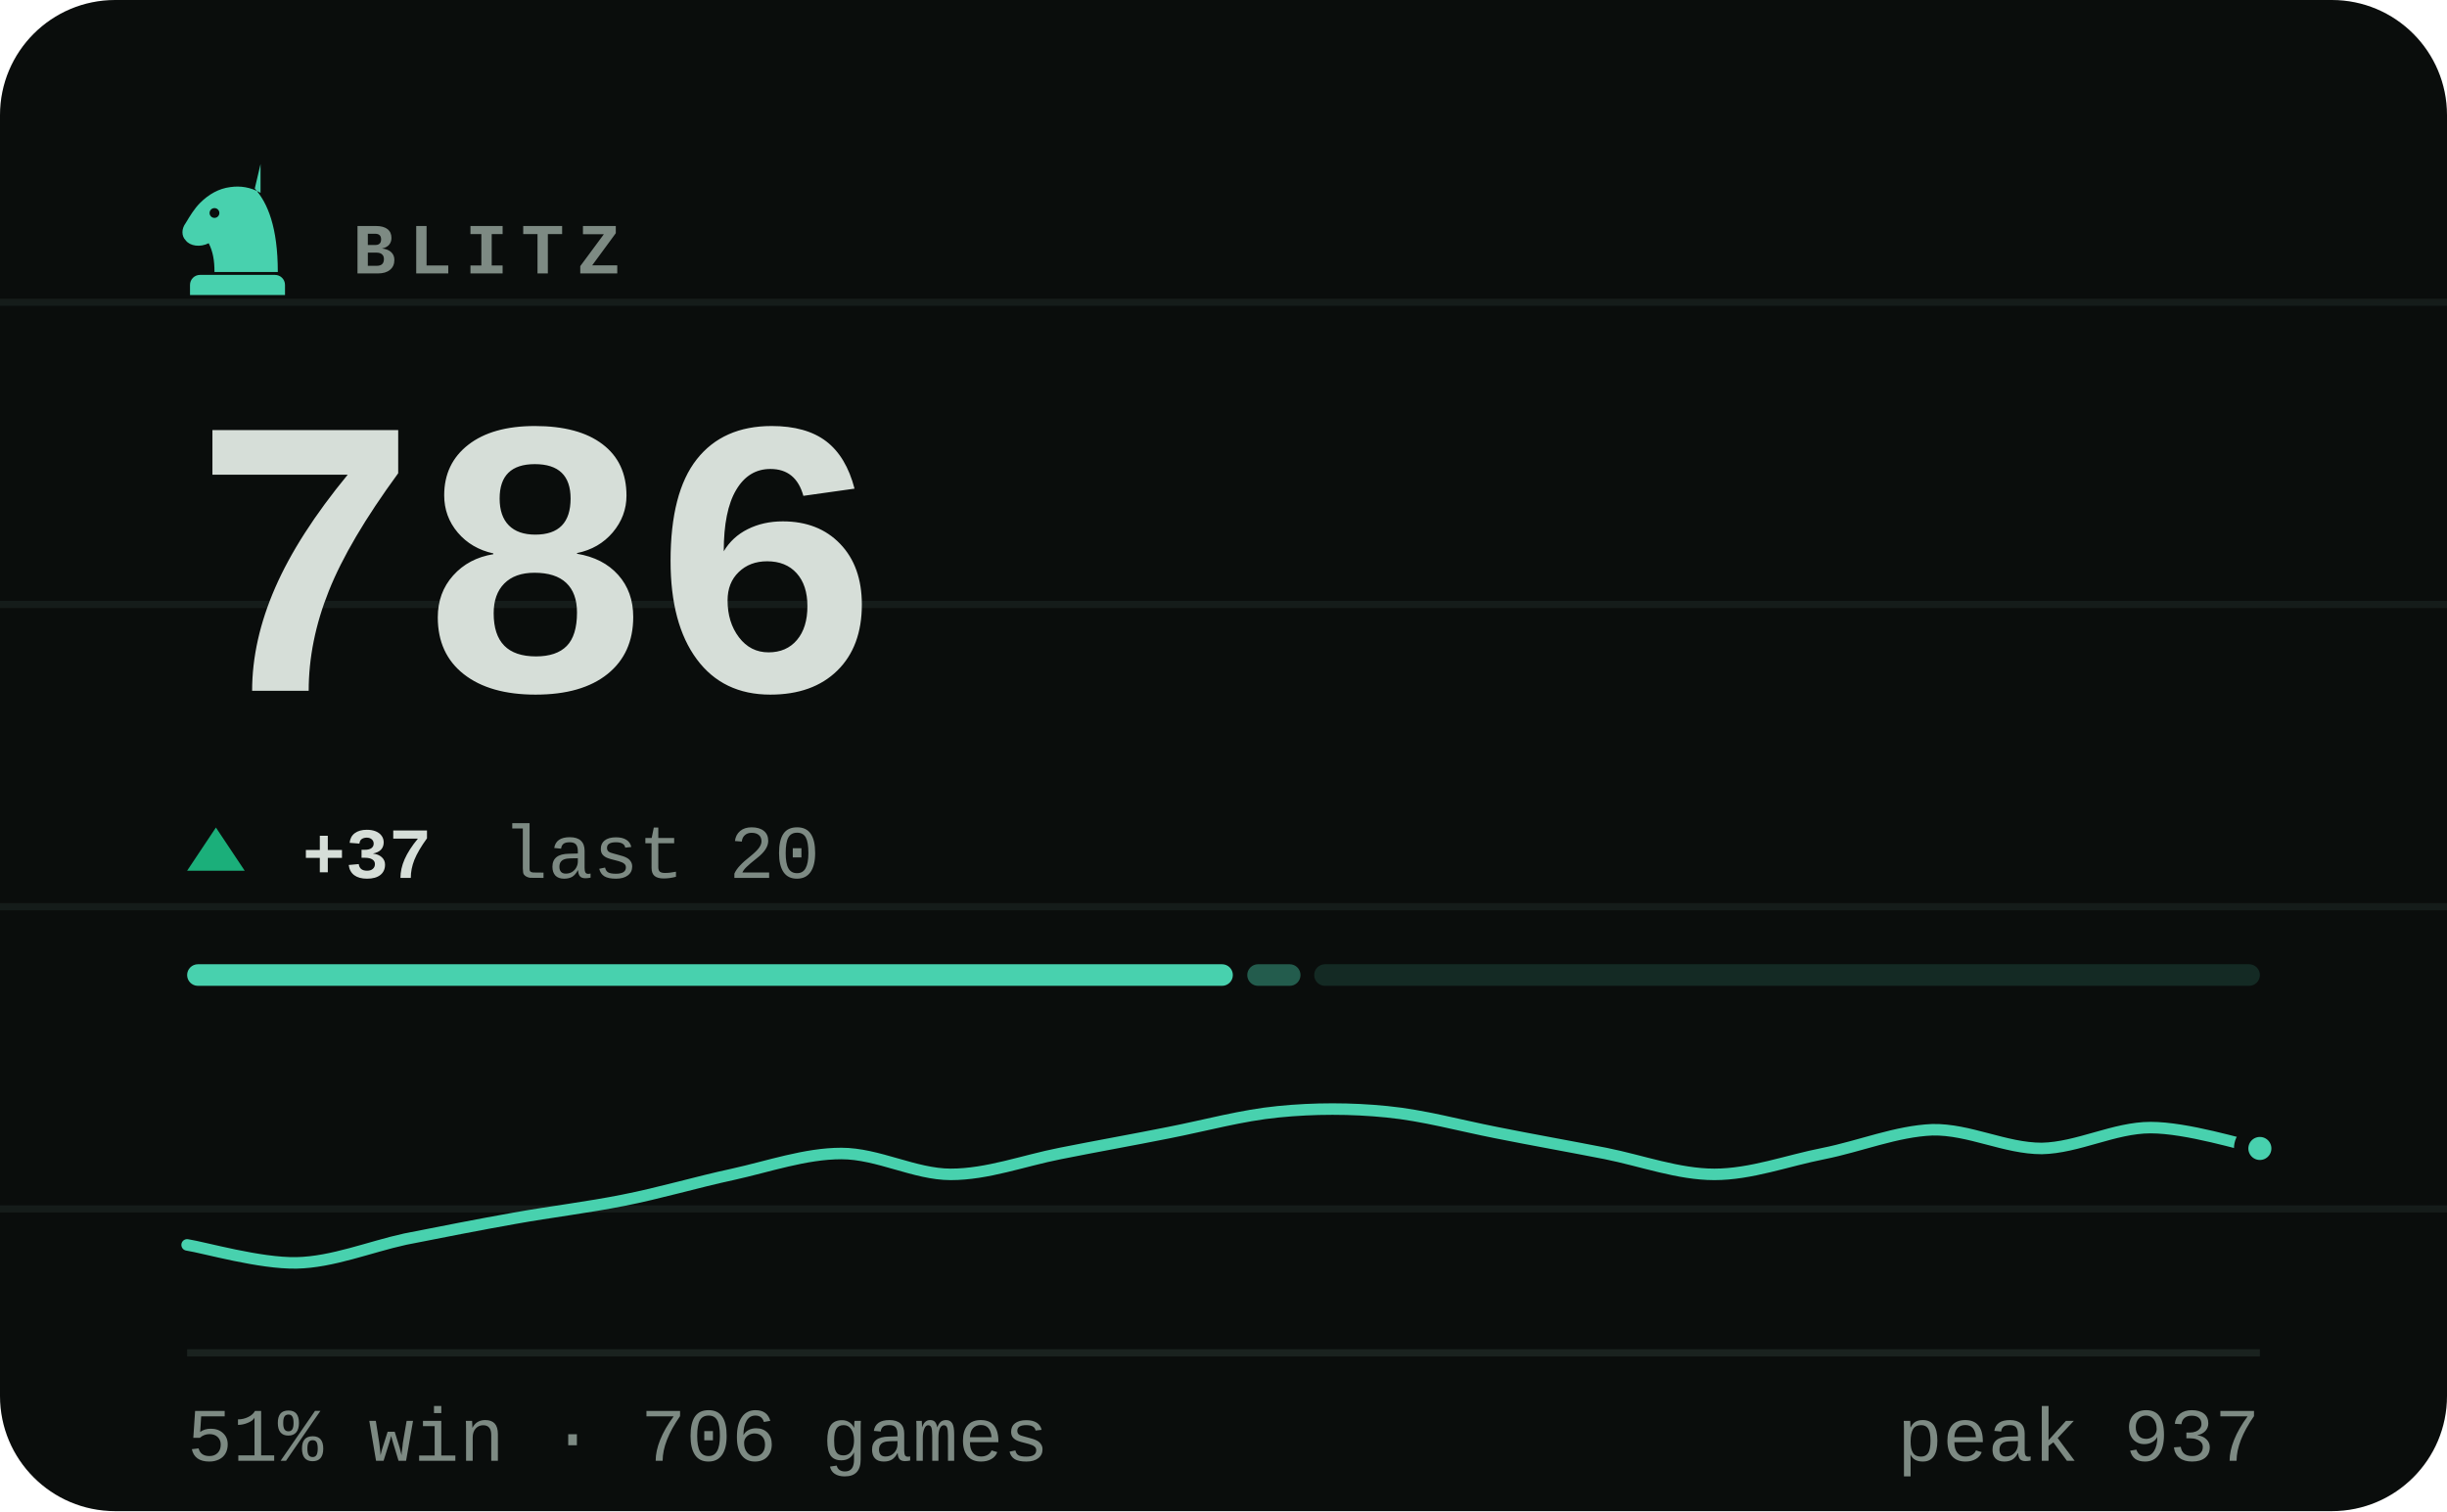
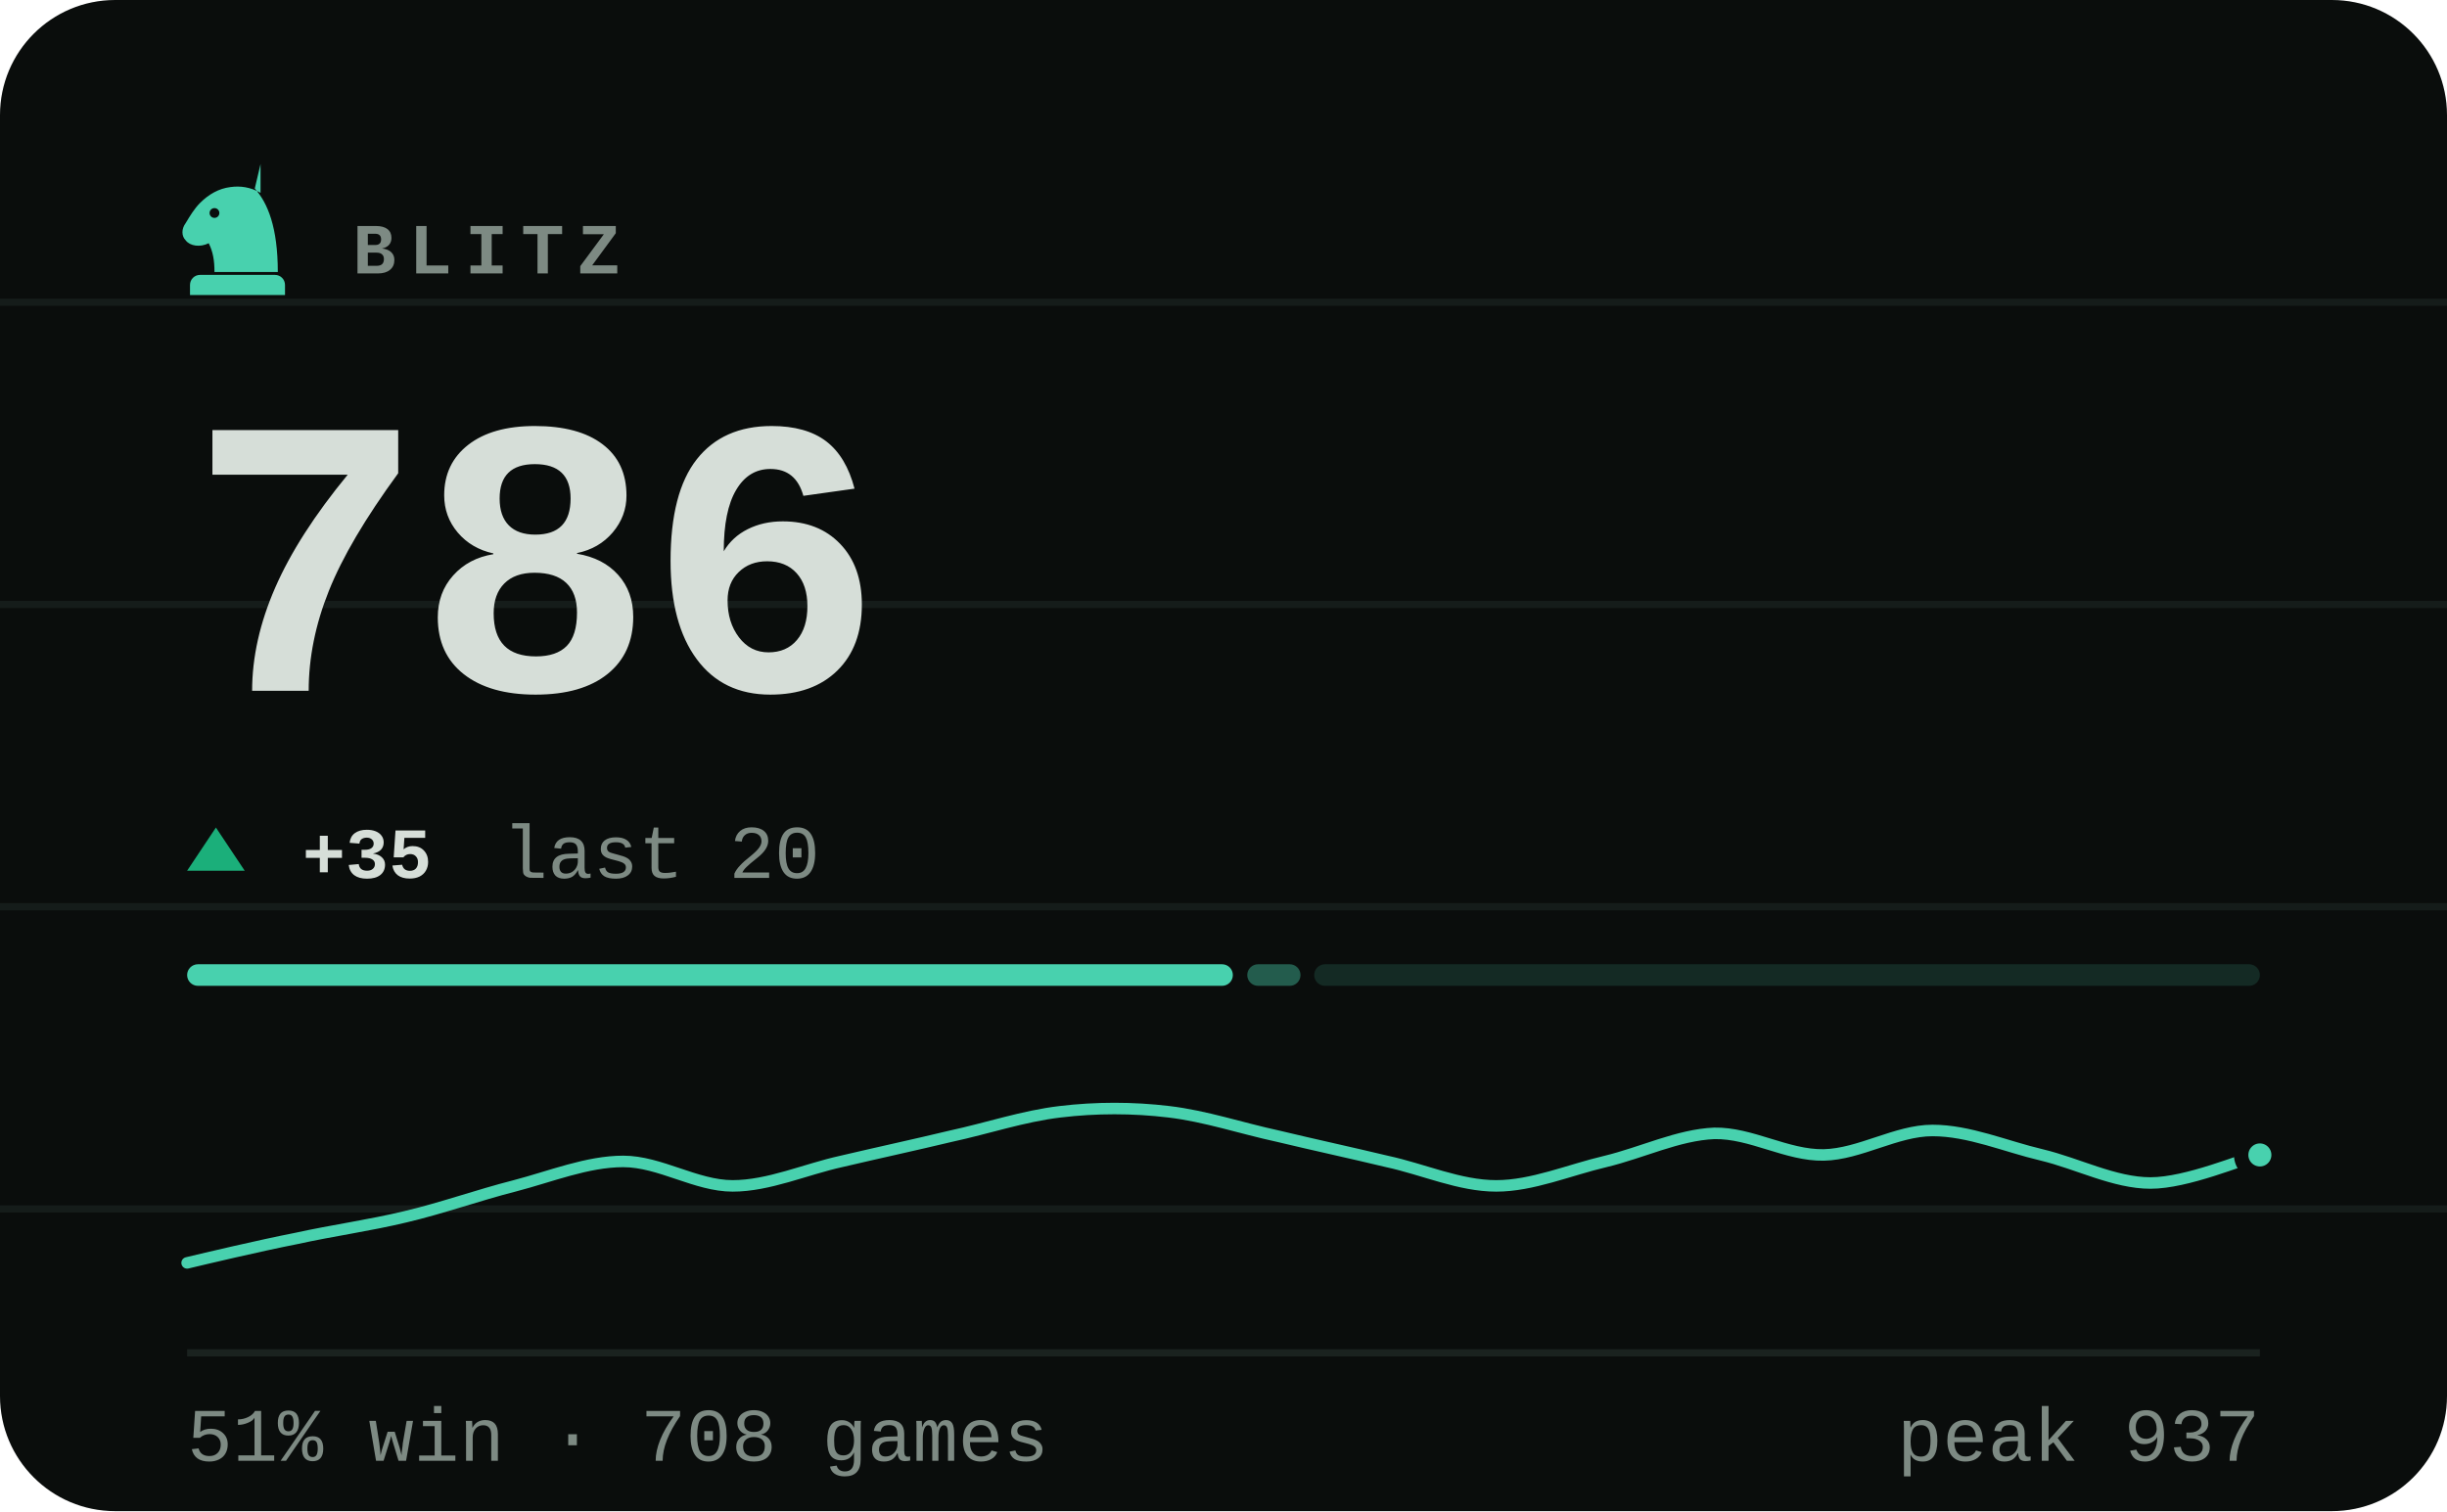
- <svg xmlns="http://www.w3.org/2000/svg" viewBox="0 0 340 210" width="340" height="210" role="img" aria-label="BLITZ rating 786, 51% win rate over 706 games">
+ <svg xmlns="http://www.w3.org/2000/svg" viewBox="0 0 340 210" width="340" height="210" role="img" aria-label="BLITZ rating 786, 51% win rate over 708 games">
  <style>svg{font-family:ui-monospace,'SF Mono',Menlo,Consolas,'Liberation Mono',monospace}text{fill:#d6ded8;white-space:pre}.bg{fill:#0a0d0c}.acc{fill:#48d1ae}.win{fill:#1baf7a}.draw{fill:#8b8f96}.loss{fill:#d03b3b}.lbl{font-size:10px;font-weight:600;letter-spacing:.18em;fill:#7d8a83}.cap{font-size:10.5px;font-weight:500;fill:#7d8a83}.num{font-family:ui-monospace,'SF Mono',Menlo,Consolas,'Liberation Mono',monospace;font-weight:700;letter-spacing:-.02em}.tick{font-size:9px;font-weight:500;fill:#7d8a83;opacity:.75}.dl{font-size:10px;font-weight:600}.rule{stroke:#1a221f;stroke-width:1;fill:none}.grid{stroke:#1a221f;stroke-width:1;fill:none;opacity:.7}.ln{fill:none;stroke:#48d1ae;stroke-width:2;stroke-linecap:round;stroke-linejoin:round}.ring{stroke:#0a0d0c;stroke-width:2}.hollow{fill:none;stroke-width:1.5}.sq{fill:#d6ded8;opacity:.035}</style>
  <rect class="bg" width="340" height="210" rx="16" />
  <line class="grid" x1="0" y1="42" x2="340" y2="42" opacity=".5" />
  <line class="grid" x1="0" y1="84" x2="340" y2="84" opacity=".5" />
  <line class="grid" x1="0" y1="126" x2="340" y2="126" opacity=".5" />
  <line class="grid" x1="0" y1="168" x2="340" y2="168" opacity=".5" />
  <g class="acc" transform="translate(23.0,21.8) scale(0.2)">
    <path fill-rule="evenodd" d="M66 5l-4 17c9 10 16 27 16 58H34c0-8-1-14-4-20-6 3-13 2-16-2-3-3-3-8 0-12 3-5 6-10 10-14 6-6 13-10 21-11 7-1 14 0 21 4zM37.4 39a3.4 3.4 0 1 0-6.8 0 3.4 3.4 0 1 0 6.8 0zM24 82h52c3.9 0 7 3.1 7 7v7H17v-7c0-3.9 3.1-7 7-7z" />
  </g>
  <text class="lbl" x="49" y="38">BLITZ</text>
  <text class="num" x="26" y="96" style="font-size:55px">786</text>
  <path fill="#1baf7a" d="M30 115L34 121H26Z" />
-   <text class="dl" x="42" y="122" fill="#1baf7a">+37</text>
+   <text class="dl" x="42" y="122" fill="#1baf7a">+35</text>
  <text class="cap" x="69.8" y="122">last 20</text>
  <rect x="26.0" y="134" width="145.3" height="3" rx="1.5" fill="#48d1ae" opacity="1" />
  <rect x="173.3" y="134" width="7.4" height="3" rx="1.5" fill="#48d1ae" opacity="0.4" />
  <rect x="182.6" y="134" width="131.4" height="3" rx="1.5" fill="#48d1ae" opacity="0.15" />
-   <path class="ln" style="stroke-width:1.6" d="M26.0 173.0C28.5 173.4 36.1 175.6 41.2 175.5C46.2 175.4 51.3 173.3 56.3 172.2C61.4 171.2 66.4 170.2 71.5 169.3C76.5 168.4 81.6 167.8 86.6 166.8C91.7 165.8 96.7 164.3 101.8 163.2C106.8 162.1 111.9 160.3 116.9 160.3C122.0 160.3 127.1 163.2 132.1 163.2C137.2 163.2 142.2 161.3 147.3 160.3C152.3 159.3 157.4 158.4 162.4 157.4C167.5 156.4 172.5 155.0 177.6 154.5C182.6 154.0 187.7 154.0 192.7 154.5C197.8 155.0 202.8 156.4 207.9 157.4C212.9 158.4 218.0 159.3 223.1 160.3C228.1 161.3 233.2 163.2 238.2 163.2C243.3 163.2 248.3 161.3 253.4 160.3C258.4 159.3 263.5 157.2 268.5 157.0C273.6 156.9 278.6 159.6 283.7 159.6C288.7 159.5 293.8 156.7 298.8 156.7C303.9 156.7 311.5 159.1 314.0 159.6" />
-   <circle class="acc ring" cx="314.0" cy="159.6" r="2.6" />
+   <path class="ln" style="stroke-width:1.6" d="M26.0 175.5C28.5 174.9 36.1 173.1 41.2 172.1C46.2 171.0 51.3 170.3 56.3 169.1C61.4 167.9 66.4 166.1 71.5 164.8C76.5 163.5 81.6 161.4 86.6 161.4C91.7 161.4 96.7 164.8 101.8 164.8C106.8 164.8 111.9 162.5 116.9 161.4C122.0 160.2 127.1 159.1 132.1 157.9C137.2 156.8 142.2 155.1 147.3 154.5C152.3 153.9 157.4 153.9 162.4 154.5C167.5 155.1 172.5 156.8 177.6 157.9C182.6 159.1 187.7 160.2 192.7 161.4C197.8 162.5 202.8 164.8 207.9 164.8C212.9 164.8 218.0 162.6 223.1 161.4C228.1 160.2 233.2 157.7 238.2 157.5C243.3 157.4 248.3 160.6 253.4 160.5C258.4 160.4 263.5 157.1 268.5 157.1C273.6 157.1 278.6 159.3 283.7 160.5C288.7 161.7 293.8 164.4 298.8 164.4C303.9 164.4 311.5 161.1 314.0 160.5" />
+   <circle class="acc ring" cx="314.0" cy="160.5" r="2.6" />
  <line class="rule" x1="26" y1="188" x2="314" y2="188" />
-   <text class="cap" x="26" y="203">51% win · 706 games</text>
+   <text class="cap" x="26" y="203">51% win · 708 games</text>
  <text class="cap" x="314" y="203" text-anchor="end">peak 937</text>
</svg>
